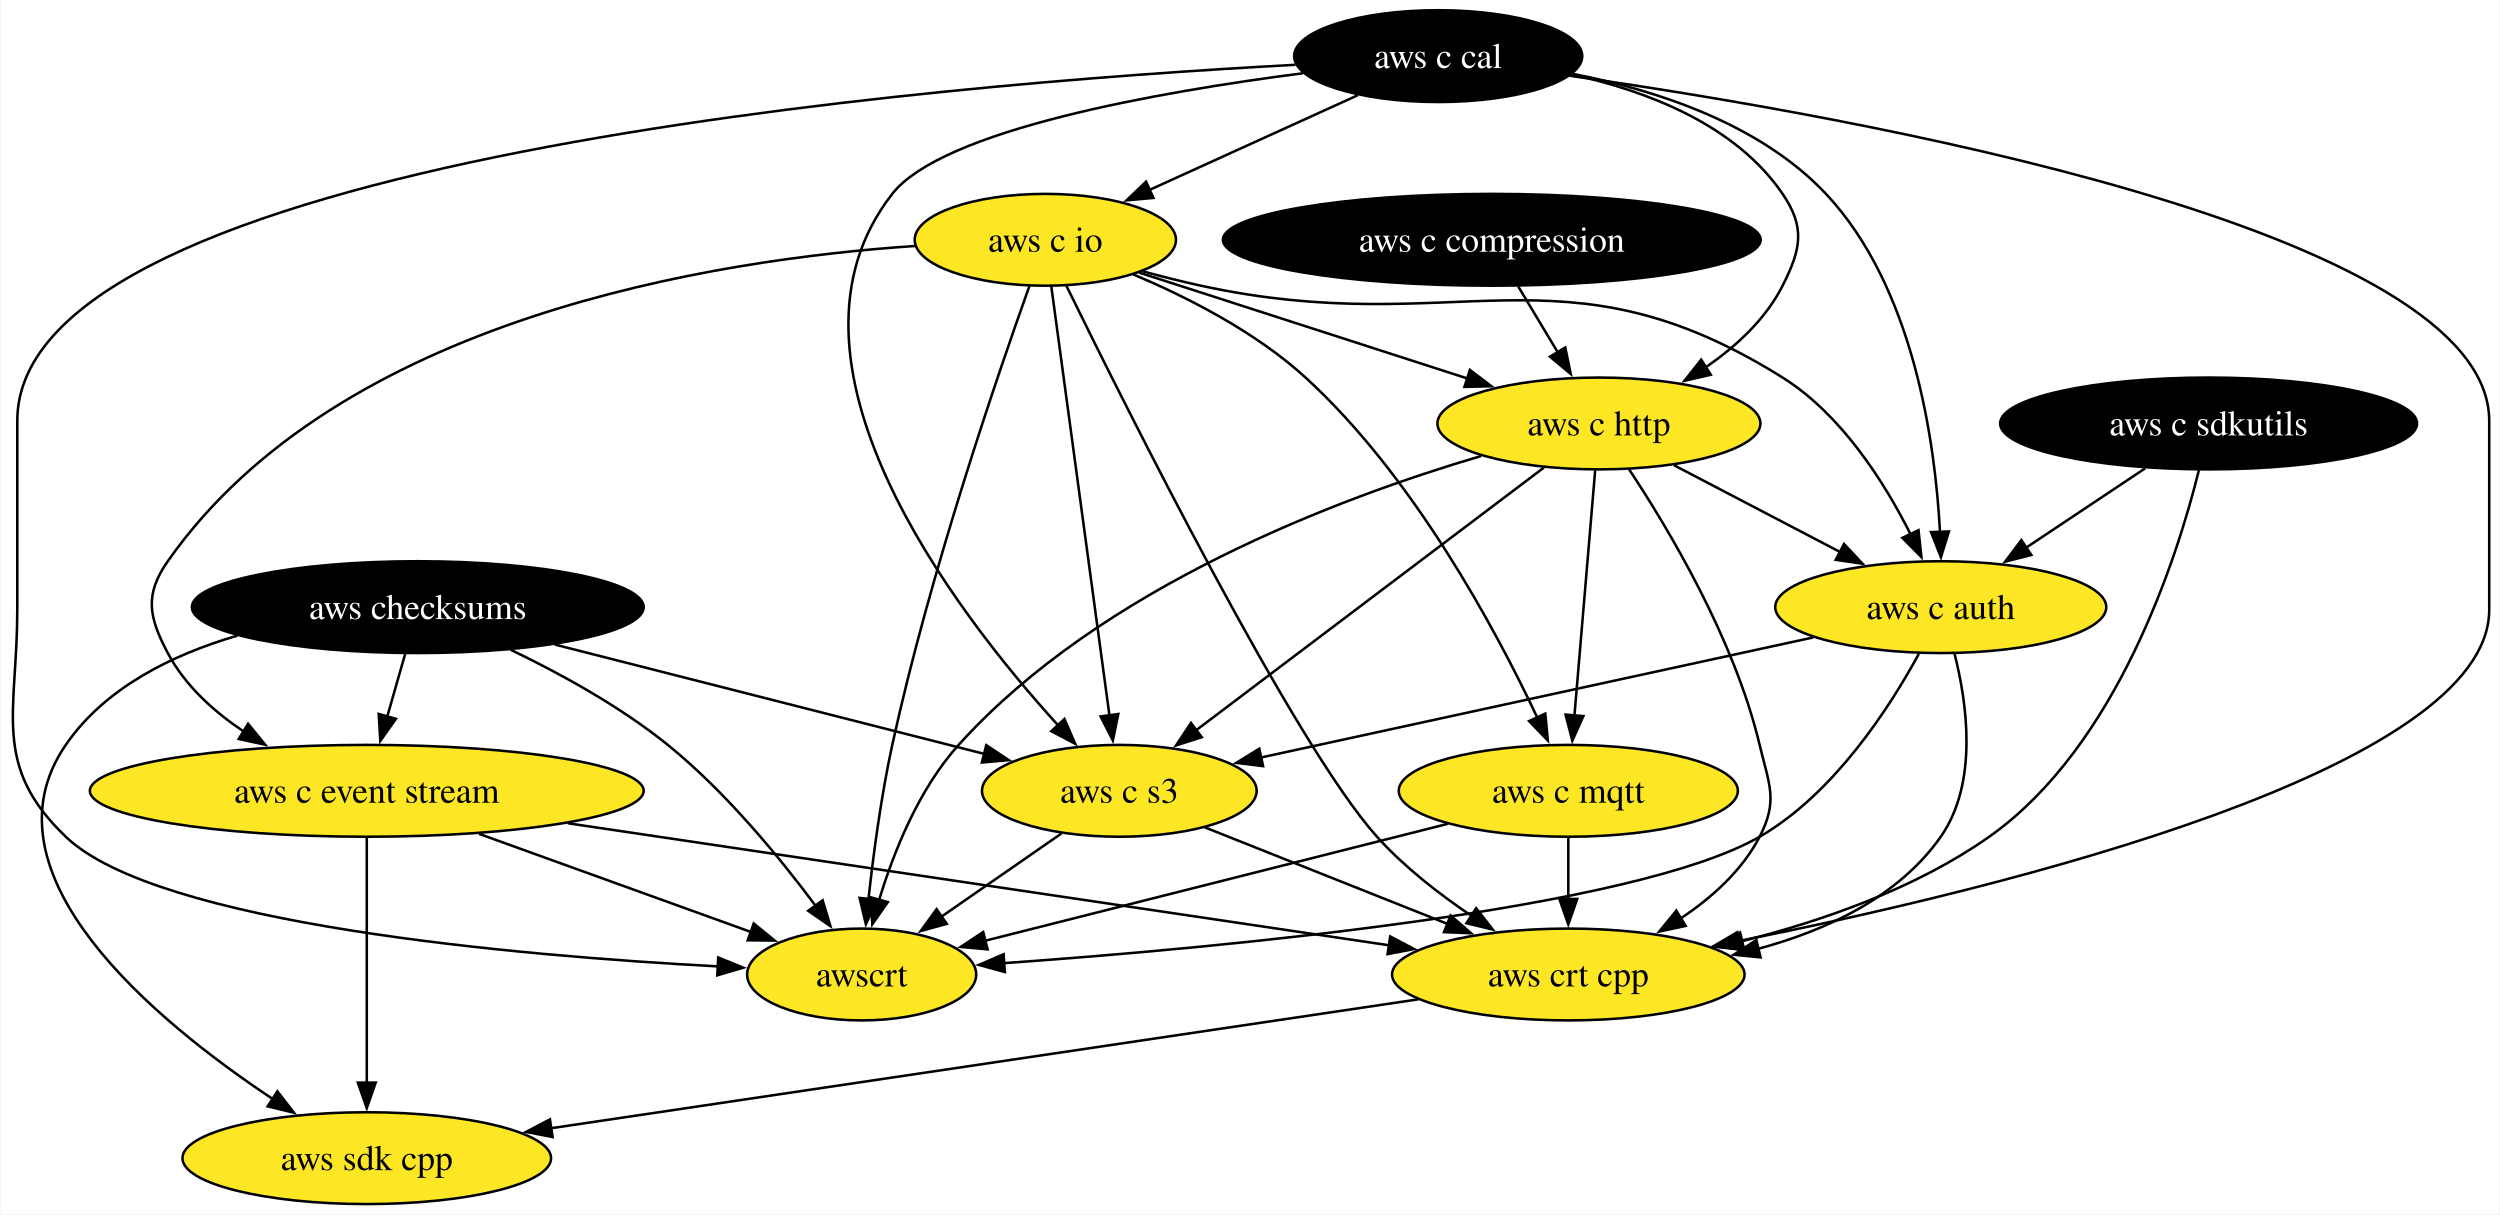
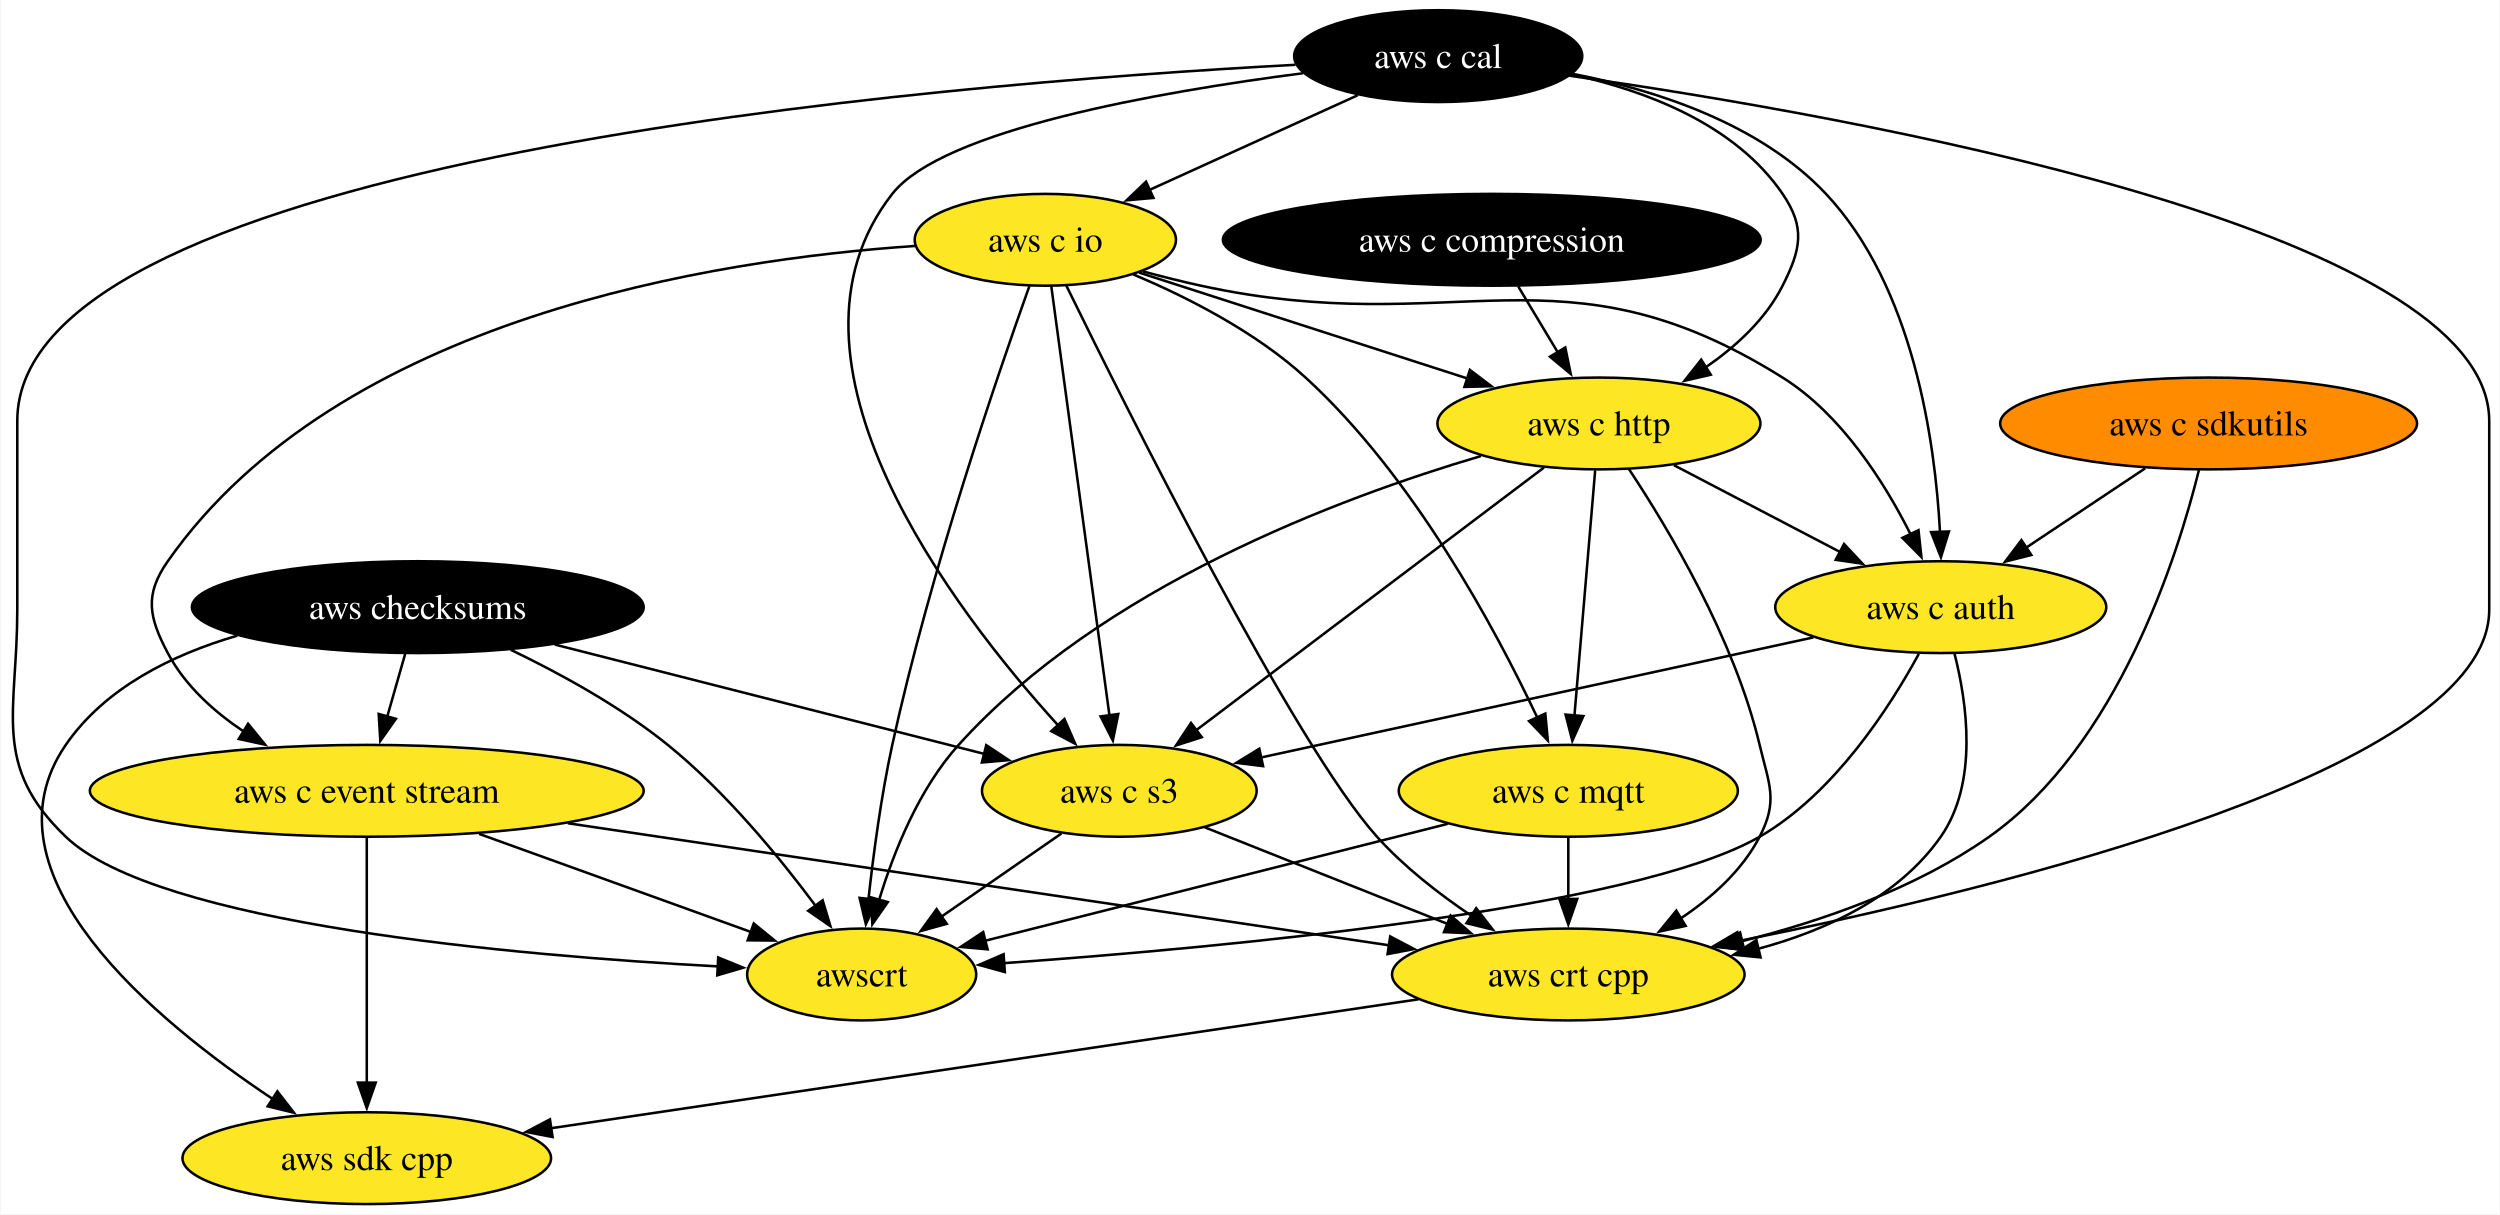
<svg xmlns="http://www.w3.org/2000/svg" xmlns:xlink="http://www.w3.org/1999/xlink" width="980pt" height="476pt" viewBox="0.00 0.00 979.55 476.00">
  <g id="graph0" class="graph" transform="scale(1 1) rotate(0) translate(4 472)">
    <polygon fill="white" stroke="none" points="-4,4 -4,-472 975.55,-472 975.55,4 -4,4" />
    <g id="node1" class="node">
      <g id="a_node1">
        <a xlink:href="https://github.com/conda-forge/aws-sdk-cpp-feedstock" xlink:title="aws sdk cpp">
          <ellipse fill="#fde725" stroke="black" cx="139.55" cy="-18" rx="72.25" ry="18" />
          <text text-anchor="middle" x="139.55" y="-13.32" font-family="Times,serif" font-size="14.00">aws sdk cpp</text>
        </a>
      </g>
    </g>
    <g id="node2" class="node">
      <g id="a_node2">
        <a xlink:href="https://github.com/conda-forge/aws-checksums-feedstock" xlink:title="aws checksums">
          <ellipse fill="#000000" stroke="black" cx="159.55" cy="-234" rx="88.56" ry="18" />
          <text text-anchor="middle" x="159.55" y="-229.32" font-family="Times,serif" font-size="14.00" fill="white">aws checksums</text>
        </a>
      </g>
    </g>
    <g id="edge1" class="edge">
      <path fill="none" stroke="black" d="M88.8,-222.83C63.26,-215.36 36.96,-202.42 21.55,-180 -13.17,-129.47 56.45,-71.89 102.78,-41.13" />
      <polygon fill="black" stroke="black" points="104.51,-44.19 111,-35.81 100.7,-38.31 104.51,-44.19" />
    </g>
    <g id="node3" class="node">
      <g id="a_node3">
        <a xlink:href="https://github.com/conda-forge/aws-c-event-stream-feedstock" xlink:title="aws c event stream">
          <ellipse fill="#fde725" stroke="black" cx="139.55" cy="-162" rx="108.55" ry="18" />
          <text text-anchor="middle" x="139.55" y="-157.32" font-family="Times,serif" font-size="14.00">aws c event stream</text>
        </a>
      </g>
    </g>
    <g id="edge2" class="edge">
      <path fill="none" stroke="black" d="M154.61,-215.7C152.47,-208.24 149.93,-199.32 147.54,-190.97" />
      <polygon fill="black" stroke="black" points="150.96,-190.21 144.85,-181.56 144.23,-192.14 150.96,-190.21" />
    </g>
    <g id="node4" class="node">
      <g id="a_node4">
        <a xlink:href="https://github.com/conda-forge/aws-c-s3-feedstock" xlink:title="aws c s3">
          <ellipse fill="#fde725" stroke="black" cx="434.55" cy="-162" rx="53.84" ry="18" />
          <text text-anchor="middle" x="434.55" y="-157.32" font-family="Times,serif" font-size="14.00">aws c s3</text>
        </a>
      </g>
    </g>
    <g id="edge3" class="edge">
      <path fill="none" stroke="black" d="M213.22,-219.34C261.95,-206.93 333.38,-188.75 381.81,-176.42" />
      <polygon fill="black" stroke="black" points="382.39,-179.89 391.22,-174.03 380.67,-173.1 382.39,-179.89" />
    </g>
    <g id="node5" class="node">
      <g id="a_node5">
        <a xlink:href="https://github.com/conda-forge/awscrt-feedstock" xlink:title="awscrt">
          <ellipse fill="#fde725" stroke="black" cx="333.55" cy="-90" rx="44.9" ry="18" />
          <text text-anchor="middle" x="333.55" y="-85.33" font-family="Times,serif" font-size="14.00">awscrt</text>
        </a>
      </g>
    </g>
    <g id="edge4" class="edge">
      <path fill="none" stroke="black" d="M195.97,-217.29C215.32,-207.99 238.9,-195.08 257.55,-180 280.15,-161.72 301.23,-136.08 315.42,-117.01" />
      <polygon fill="black" stroke="black" points="318.25,-119.08 321.3,-108.94 312.59,-114.96 318.25,-119.08" />
    </g>
    <g id="edge5" class="edge">
      <path fill="none" stroke="black" d="M139.55,-143.59C139.55,-119.61 139.55,-76.14 139.55,-47.42" />
      <polygon fill="black" stroke="black" points="143.05,-47.62 139.55,-37.62 136.05,-47.62 143.05,-47.62" />
    </g>
    <g id="edge6" class="edge">
      <path fill="none" stroke="black" d="M183.57,-145.12C215.47,-133.61 258.4,-118.12 290.15,-106.66" />
      <polygon fill="black" stroke="black" points="291.24,-109.99 299.46,-103.3 288.87,-103.4 291.24,-109.99" />
    </g>
    <g id="node6" class="node">
      <g id="a_node6">
        <a xlink:href="https://github.com/conda-forge/aws-crt-cpp-feedstock" xlink:title="aws crt cpp">
          <ellipse fill="#fde725" stroke="black" cx="610.55" cy="-90" rx="69.1" ry="18" />
          <text text-anchor="middle" x="610.55" y="-85.33" font-family="Times,serif" font-size="14.00">aws crt cpp</text>
        </a>
      </g>
    </g>
    <g id="edge7" class="edge">
      <path fill="none" stroke="black" d="M218.38,-149.28C308.36,-135.91 454.17,-114.24 540.37,-101.43" />
      <polygon fill="black" stroke="black" points="540.73,-104.91 550.11,-99.98 539.7,-97.99 540.73,-104.91" />
    </g>
    <g id="edge8" class="edge">
      <path fill="none" stroke="black" d="M411.88,-145.29C397.91,-135.61 379.82,-123.07 364.53,-112.48" />
      <polygon fill="black" stroke="black" points="366.9,-109.86 356.69,-107.04 362.92,-115.61 366.9,-109.86" />
    </g>
    <g id="edge9" class="edge">
      <path fill="none" stroke="black" d="M468.07,-147.67C494.98,-136.96 533.11,-121.8 563.15,-109.85" />
      <polygon fill="black" stroke="black" points="564.41,-113.12 572.41,-106.17 561.82,-106.61 564.41,-113.12" />
    </g>
    <g id="edge10" class="edge">
      <path fill="none" stroke="black" d="M551.85,-80.28C465.68,-67.47 305.09,-43.6 211.8,-29.74" />
      <polygon fill="black" stroke="black" points="212.39,-26.29 201.98,-28.28 211.36,-33.21 212.39,-26.29" />
    </g>
    <g id="node7" class="node">
      <g id="a_node7">
        <a xlink:href="https://github.com/conda-forge/aws-c-io-feedstock" xlink:title="aws c io">
          <ellipse fill="#fde725" stroke="black" cx="405.55" cy="-378" rx="51.21" ry="18" />
          <text text-anchor="middle" x="405.55" y="-373.32" font-family="Times,serif" font-size="14.00">aws c io</text>
        </a>
      </g>
    </g>
    <g id="edge11" class="edge">
      <path fill="none" stroke="black" d="M354.5,-375.58C276.19,-370.31 128.45,-347.5 61.55,-252 52.37,-238.9 54.06,-230.14 61.55,-216 68.26,-203.33 79.51,-193.12 91.4,-185.18" />
      <polygon fill="black" stroke="black" points="93.02,-188.29 99.72,-180.08 89.36,-182.32 93.02,-188.29" />
    </g>
    <g id="edge12" class="edge">
      <path fill="none" stroke="black" d="M407.87,-359.85C412.85,-323.14 424.57,-236.66 430.68,-191.53" />
      <polygon fill="black" stroke="black" points="434.14,-192.11 432.01,-181.73 427.2,-191.17 434.14,-192.11" />
    </g>
    <g id="edge13" class="edge">
      <path fill="none" stroke="black" d="M399.3,-359.86C387.17,-325.96 360.34,-247.77 345.55,-180 341.17,-159.95 338.13,-136.99 336.2,-119.41" />
      <polygon fill="black" stroke="black" points="339.7,-119.3 335.19,-109.71 332.74,-120.02 339.7,-119.3" />
    </g>
    <g id="edge14" class="edge">
      <path fill="none" stroke="black" d="M413.81,-359.96C437.02,-312.52 503.19,-180 535.55,-144 546.17,-132.19 559.88,-121.55 572.66,-112.95" />
      <polygon fill="black" stroke="black" points="574.43,-115.98 580.93,-107.61 570.63,-110.1 574.43,-115.98" />
    </g>
    <g id="node8" class="node">
      <g id="a_node8">
        <a xlink:href="https://github.com/conda-forge/aws-c-http-feedstock" xlink:title="aws c http">
          <ellipse fill="#fde725" stroke="black" cx="622.55" cy="-306" rx="63.31" ry="18" />
          <text text-anchor="middle" x="622.55" y="-301.32" font-family="Times,serif" font-size="14.00">aws c http</text>
        </a>
      </g>
    </g>
    <g id="edge15" class="edge">
      <path fill="none" stroke="black" d="M442.36,-365.13C477.73,-353.72 531.49,-336.37 571.09,-323.6" />
      <polygon fill="black" stroke="black" points="571.98,-326.99 580.42,-320.59 569.83,-320.33 571.98,-326.99" />
    </g>
    <g id="node9" class="node">
      <g id="a_node9">
        <a xlink:href="https://github.com/conda-forge/aws-c-mqtt-feedstock" xlink:title="aws c mqtt">
          <ellipse fill="#fde725" stroke="black" cx="610.55" cy="-162" rx="66.47" ry="18" />
          <text text-anchor="middle" x="610.55" y="-157.32" font-family="Times,serif" font-size="14.00">aws c mqtt</text>
        </a>
      </g>
    </g>
    <g id="edge16" class="edge">
      <path fill="none" stroke="black" d="M439.99,-364.45C461.19,-355.51 487.96,-341.91 507.55,-324 549.87,-285.32 581.99,-225.5 598.39,-190.71" />
      <polygon fill="black" stroke="black" points="601.53,-192.27 602.53,-181.72 595.17,-189.34 601.53,-192.27" />
    </g>
    <g id="node10" class="node">
      <g id="a_node10">
        <a xlink:href="https://github.com/conda-forge/aws-c-auth-feedstock" xlink:title="aws c auth">
          <ellipse fill="#fde725" stroke="black" cx="756.55" cy="-234" rx="64.89" ry="18" />
          <text text-anchor="middle" x="756.55" y="-229.32" font-family="Times,serif" font-size="14.00">aws c auth</text>
        </a>
      </g>
    </g>
    <g id="edge17" class="edge">
      <path fill="none" stroke="black" d="M443.78,-365.62C451.29,-363.59 459.14,-361.61 466.55,-360 566.79,-338.19 607.6,-378.45 694.55,-324 717.68,-309.51 734.5,-282.9 744.73,-262.53" />
      <polygon fill="black" stroke="black" points="747.83,-264.17 748.96,-253.63 741.51,-261.16 747.83,-264.17" />
    </g>
    <g id="edge18" class="edge">
      <path fill="none" stroke="black" d="M600.98,-288.71C567.46,-263.39 502.76,-214.52 464.66,-185.74" />
      <polygon fill="black" stroke="black" points="466.87,-183.03 456.78,-179.79 462.65,-188.61 466.87,-183.03" />
    </g>
    <g id="edge19" class="edge">
      <path fill="none" stroke="black" d="M576.36,-293.25C520.58,-276.81 427.33,-241.79 371.55,-180 355.98,-162.75 346.14,-138.17 340.39,-119.2" />
      <polygon fill="black" stroke="black" points="343.79,-118.38 337.73,-109.7 337.05,-120.27 343.79,-118.38" />
    </g>
    <g id="edge20" class="edge">
      <path fill="none" stroke="black" d="M634.26,-288.2C649.59,-265.09 675.66,-221.61 685.55,-180 689.25,-164.43 692.91,-158.21 685.55,-144 678.65,-130.69 666.71,-120 654.35,-111.81" />
      <polygon fill="black" stroke="black" points="656.54,-109.05 646.18,-106.82 652.89,-115.03 656.54,-109.05" />
    </g>
    <g id="edge21" class="edge">
      <path fill="none" stroke="black" d="M621.08,-287.59C619.05,-263.61 615.38,-220.14 612.95,-191.42" />
      <polygon fill="black" stroke="black" points="616.45,-191.29 612.12,-181.62 609.48,-191.88 616.45,-191.29" />
    </g>
    <g id="edge22" class="edge">
      <path fill="none" stroke="black" d="M651.96,-289.64C671.07,-279.65 696.22,-266.52 717.06,-255.63" />
      <polygon fill="black" stroke="black" points="718.63,-258.76 725.87,-251.03 715.38,-252.55 718.63,-258.76" />
    </g>
    <g id="edge23" class="edge">
      <path fill="none" stroke="black" d="M563.25,-149.05C512.68,-136.27 432.92,-116.11 381.94,-103.23" />
      <polygon fill="black" stroke="black" points="382.91,-99.86 372.36,-100.81 381.19,-106.65 382.91,-99.86" />
    </g>
    <g id="edge24" class="edge">
      <path fill="none" stroke="black" d="M610.55,-143.7C610.55,-136.41 610.55,-127.73 610.55,-119.54" />
      <polygon fill="black" stroke="black" points="614.05,-119.62 610.55,-109.62 607.05,-119.62 614.05,-119.62" />
    </g>
    <g id="edge25" class="edge">
      <path fill="none" stroke="black" d="M706.59,-222.14C647.89,-209.38 550.78,-188.27 489.86,-175.02" />
      <polygon fill="black" stroke="black" points="490.91,-171.67 480.4,-172.97 489.43,-178.51 490.91,-171.67" />
    </g>
    <g id="edge26" class="edge">
      <path fill="none" stroke="black" d="M747.95,-215.67C736.67,-194.93 714.82,-160.89 685.55,-144 636.23,-115.54 475.52,-100.59 389.34,-94.45" />
      <polygon fill="black" stroke="black" points="389.67,-90.96 379.46,-93.76 389.19,-97.94 389.67,-90.96" />
    </g>
    <g id="edge27" class="edge">
      <path fill="none" stroke="black" d="M761.92,-215.87C766.85,-196.57 771.36,-165.13 756.55,-144 740.09,-120.52 712.11,-107.4 685.02,-100.08" />
      <polygon fill="black" stroke="black" points="685.92,-96.7 675.38,-97.74 684.27,-103.5 685.92,-96.7" />
    </g>
    <g id="node11" class="node">
      <g id="a_node11">
        <a xlink:href="https://github.com/conda-forge/aws-c-cal-feedstock" xlink:title="aws c cal">
          <ellipse fill="#000000" stroke="black" cx="559.55" cy="-450" rx="56.47" ry="18" />
          <text text-anchor="middle" x="559.55" y="-445.32" font-family="Times,serif" font-size="14.00" fill="white">aws c cal</text>
        </a>
      </g>
    </g>
    <g id="edge28" class="edge">
      <path fill="none" stroke="black" d="M506.57,-443.3C449.8,-435.97 365.19,-421.09 345.55,-396 294.51,-330.78 369.4,-232.97 410.55,-187.66" />
      <polygon fill="black" stroke="black" points="413.02,-190.15 417.26,-180.43 407.89,-185.38 413.02,-190.15" />
    </g>
    <g id="edge29" class="edge">
      <path fill="none" stroke="black" d="M503.59,-446.6C362.34,-439.03 2.55,-409.66 2.55,-307 2.55,-307 2.55,-307 2.55,-233 2.55,-192.55 -7.65,-171.99 21.55,-144 57.32,-109.71 197.58,-97.43 277.32,-93.16" />
      <polygon fill="black" stroke="black" points="277.31,-96.67 287.12,-92.67 276.95,-89.68 277.31,-96.67" />
    </g>
    <g id="edge30" class="edge">
      <path fill="none" stroke="black" d="M610.9,-442.33C721.34,-426.55 971.55,-382.47 971.55,-307 971.55,-307 971.55,-307 971.55,-233 971.55,-170.46 781.53,-123.92 677.21,-103.09" />
      <polygon fill="black" stroke="black" points="678.14,-99.7 667.65,-101.2 676.78,-106.57 678.14,-99.7" />
    </g>
    <g id="edge31" class="edge">
      <path fill="none" stroke="black" d="M528.01,-434.67C504.35,-423.91 471.75,-409.09 446.14,-397.45" />
      <polygon fill="black" stroke="black" points="447.92,-394.42 437.37,-393.46 445.03,-400.79 447.92,-394.42" />
    </g>
    <g id="edge32" class="edge">
      <path fill="none" stroke="black" d="M611.73,-442.85C641.32,-436.39 676.04,-423.15 694.55,-396 703.56,-382.78 701.77,-374.28 694.55,-360 687.92,-346.88 676.34,-336.22 664.39,-327.99" />
      <polygon fill="black" stroke="black" points="666.4,-325.12 656.08,-322.72 662.65,-331.03 666.4,-325.12" />
    </g>
    <g id="edge33" class="edge">
      <path fill="none" stroke="black" d="M612.01,-443.11C644.87,-436.74 685.72,-423.5 711.55,-396 745.85,-359.47 754.35,-298.99 756.25,-263.47" />
      <polygon fill="black" stroke="black" points="759.75,-263.67 756.62,-253.55 752.75,-263.41 759.75,-263.67" />
    </g>
    <g id="node12" class="node">
      <g id="a_node12">
        <a xlink:href="https://github.com/conda-forge/aws-c-compression-feedstock" xlink:title="aws c compression">
          <ellipse fill="#000000" stroke="black" cx="580.55" cy="-378" rx="105.4" ry="18" />
          <text text-anchor="middle" x="580.55" y="-373.32" font-family="Times,serif" font-size="14.00" fill="white">aws c compression</text>
        </a>
      </g>
    </g>
    <g id="edge34" class="edge">
      <path fill="none" stroke="black" d="M590.93,-359.7C595.61,-351.9 601.24,-342.51 606.45,-333.83" />
      <polygon fill="black" stroke="black" points="609.36,-335.78 611.51,-325.4 603.36,-332.18 609.36,-335.78" />
    </g>
    <g id="node13" class="node">
      <g id="a_node13">
        <a xlink:href="https://github.com/conda-forge/aws-c-sdkutils-feedstock" xlink:title="aws c sdkutils">
-           <ellipse fill="#000000" stroke="black" cx="861.55" cy="-306" rx="81.72" ry="18" />
-           <text text-anchor="middle" x="861.55" y="-301.32" font-family="Times,serif" font-size="14.00" fill="white">aws c sdkutils</text>
+           <ellipse fill="#ff8c00" stroke="black" cx="861.55" cy="-306" rx="81.72" ry="18" />
+           <text text-anchor="middle" x="861.55" y="-301.32" font-family="Times,serif" font-size="14.00">aws c sdkutils</text>
        </a>
      </g>
    </g>
    <g id="edge35" class="edge">
      <path fill="none" stroke="black" d="M857.76,-287.74C849.39,-254.01 825.9,-179.54 775.55,-144 746.85,-123.75 710.02,-110.94 678.44,-103.01" />
      <polygon fill="black" stroke="black" points="679.52,-99.67 668.98,-100.75 677.89,-106.48 679.52,-99.67" />
    </g>
    <g id="edge36" class="edge">
      <path fill="none" stroke="black" d="M836.67,-288.41C822.74,-279.12 805.18,-267.42 790.06,-257.34" />
      <polygon fill="black" stroke="black" points="792.05,-254.46 781.79,-251.83 788.17,-260.29 792.05,-254.46" />
    </g>
  </g>
</svg>
